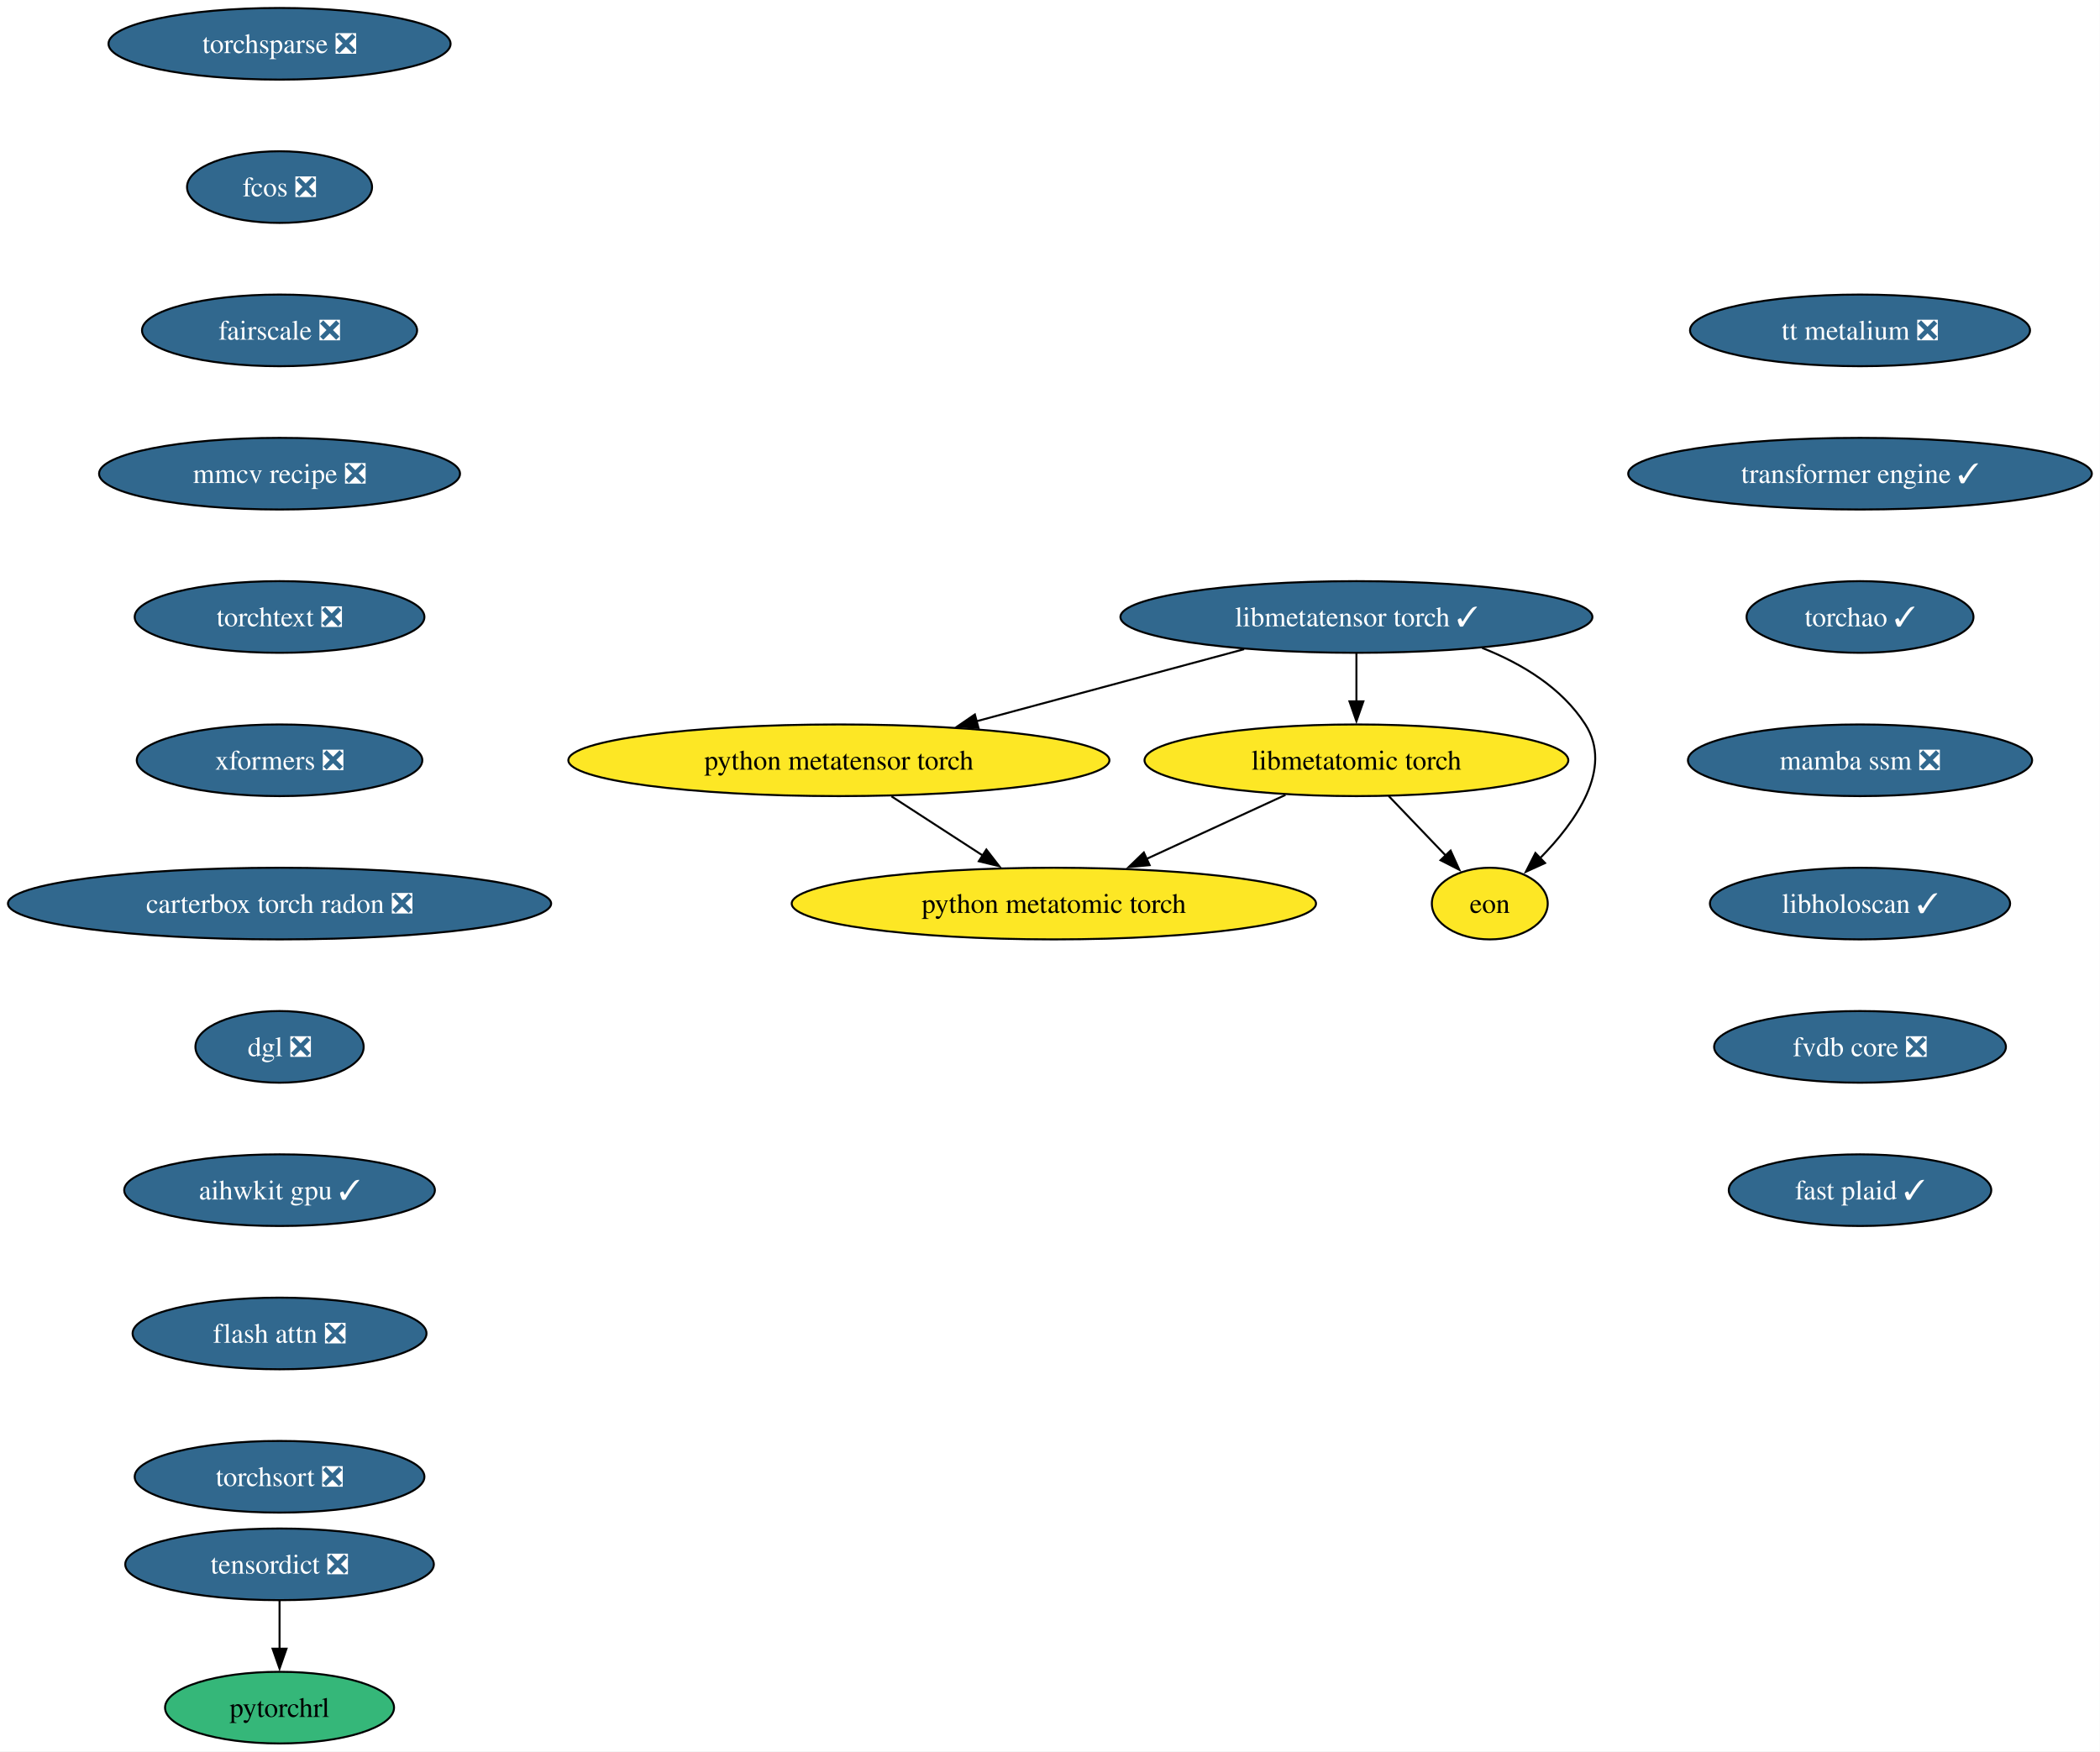
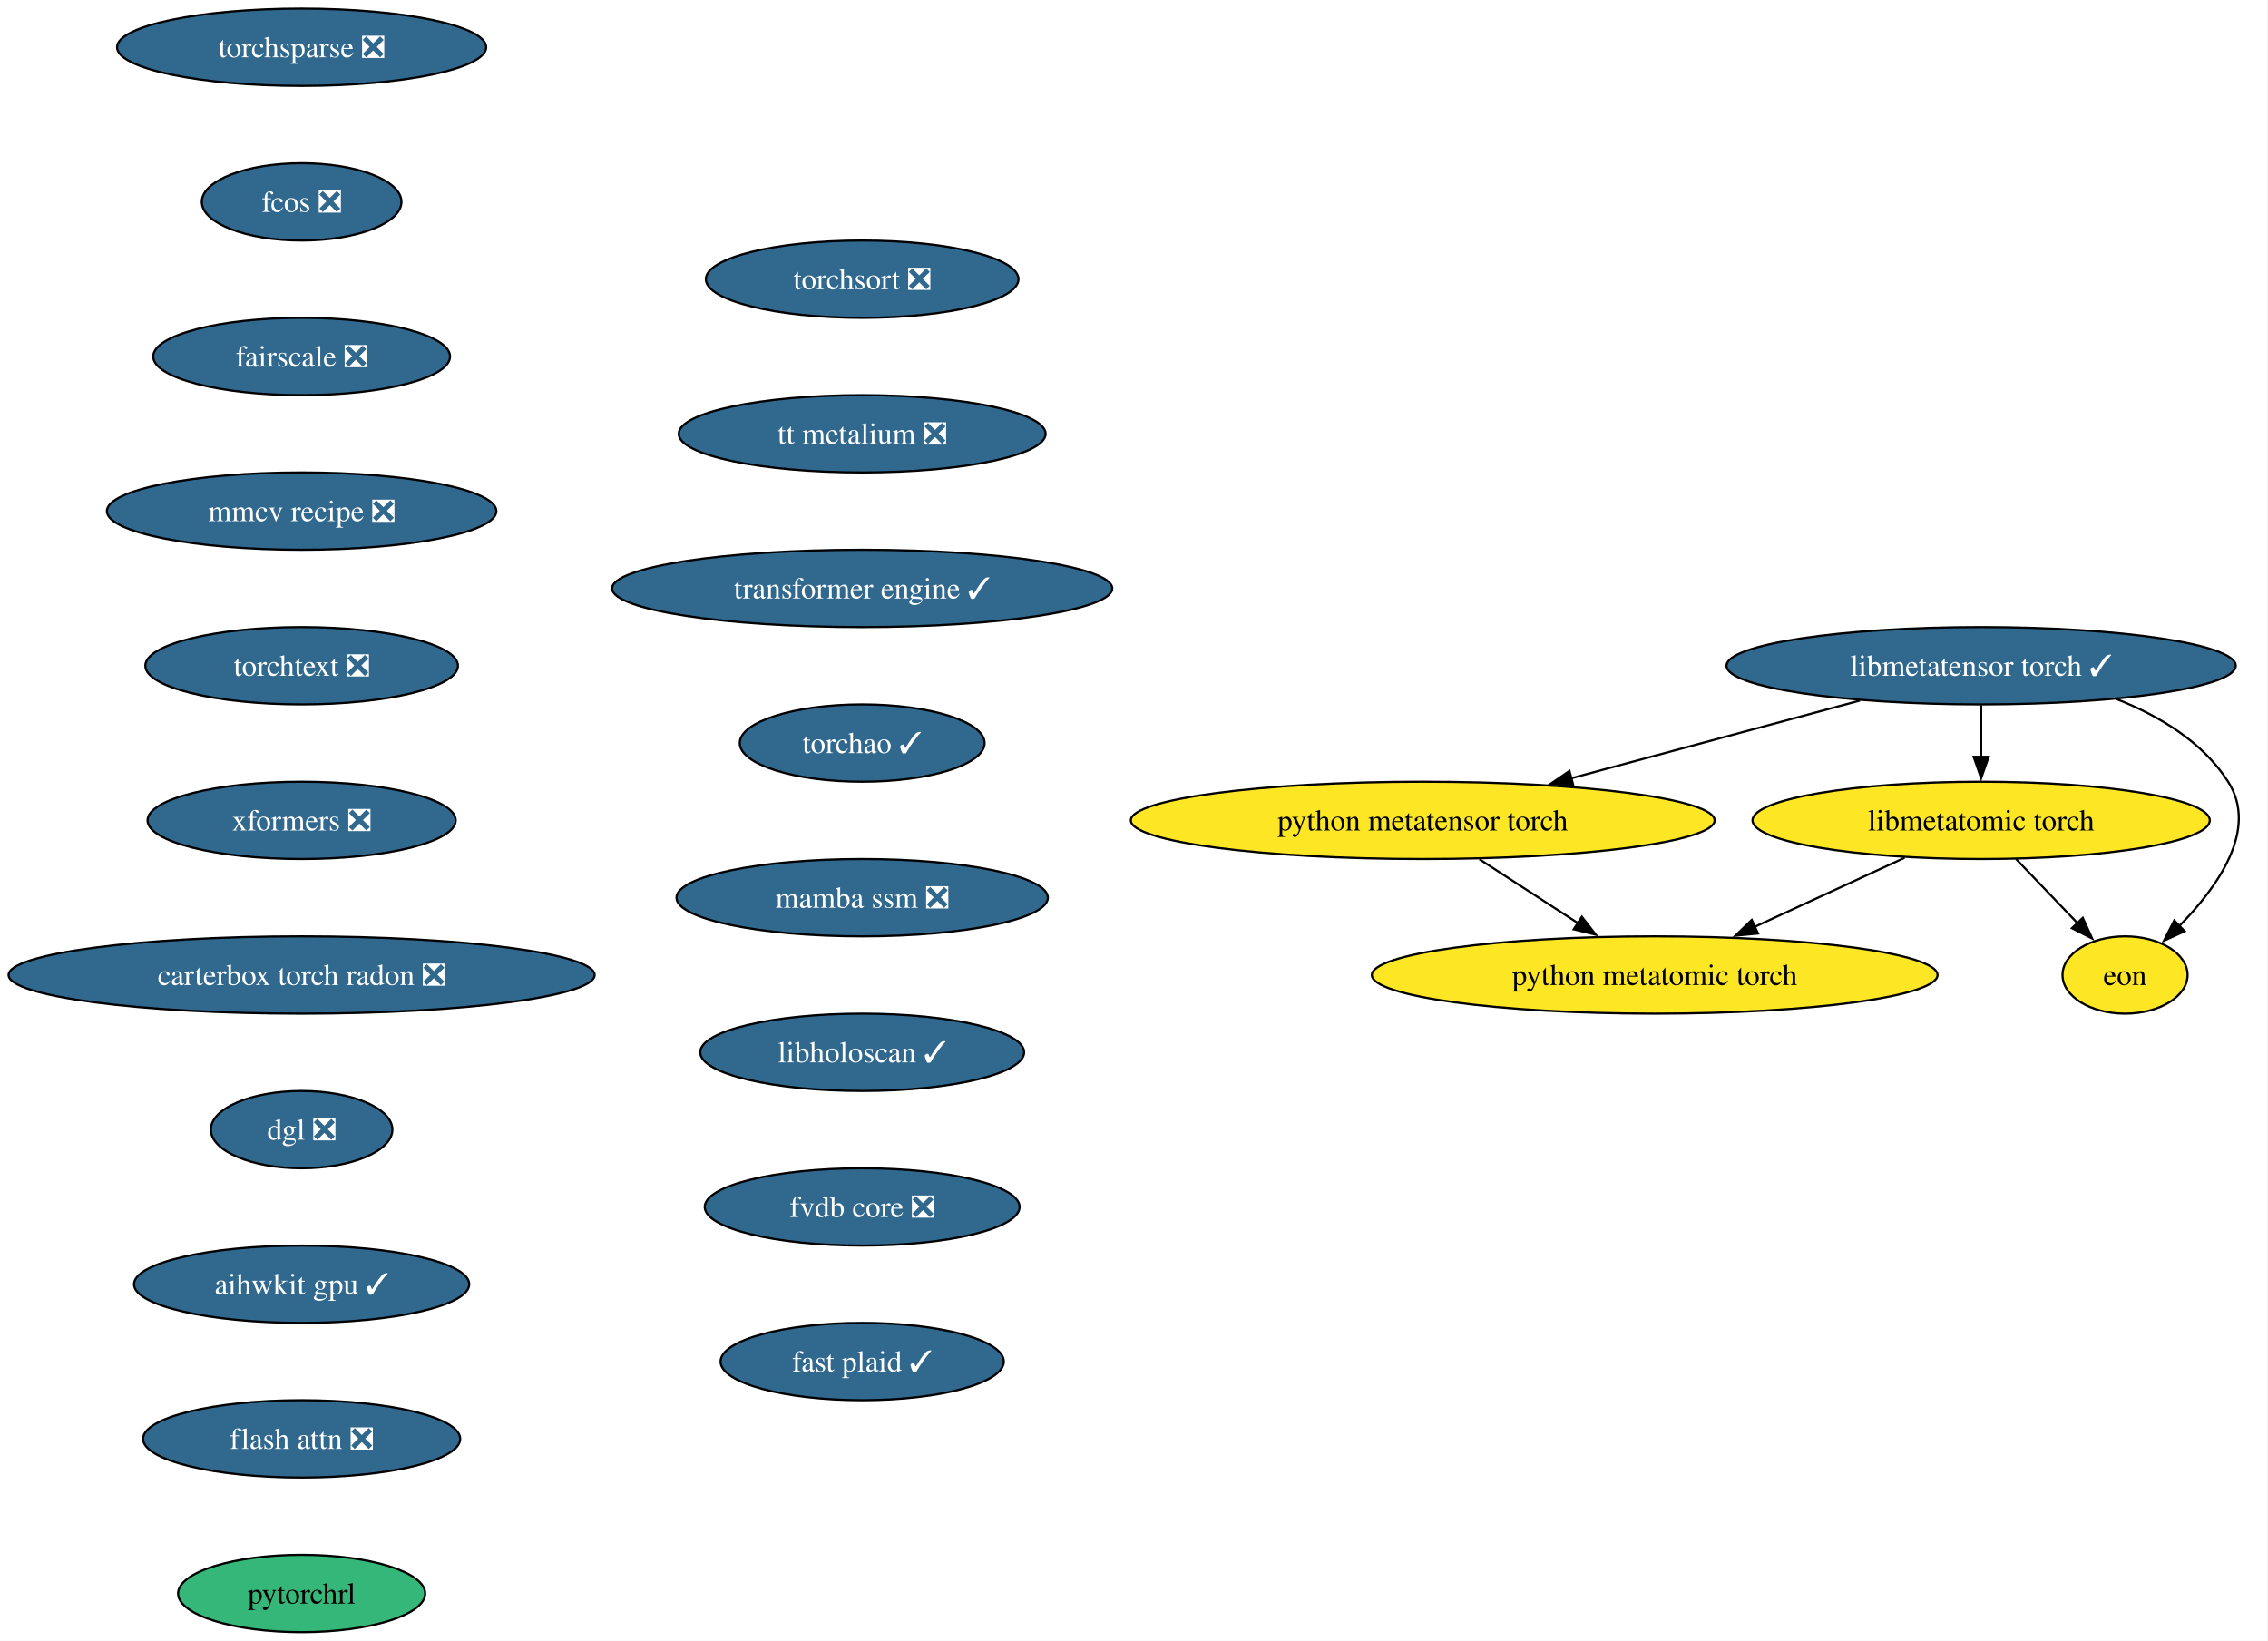
- <svg xmlns="http://www.w3.org/2000/svg" xmlns:xlink="http://www.w3.org/1999/xlink" width="1055pt" height="880pt" viewBox="0.00 0.00 1055.00 880.00">
-   <g id="graph0" class="graph" transform="scale(1 1) rotate(0) translate(4 876)">
-     <polygon fill="white" stroke="none" points="-4,4 -4,-876 1050.88,-876 1050.88,4 -4,4" />
+ <svg xmlns="http://www.w3.org/2000/svg" xmlns:xlink="http://www.w3.org/1999/xlink" width="1056pt" height="764pt" viewBox="0.00 0.00 1056.00 764.00">
+   <g id="graph0" class="graph" transform="scale(1 1) rotate(0) translate(4 760)">
+     <polygon fill="white" stroke="none" points="-4,4 -4,-760 1051.64,-760 1051.64,4 -4,4" />
    <g id="node1" class="node">
      <g id="a_node1">
        <a xlink:href="https://github.com/conda-forge/torchsparse-feedstock/pull/47" xlink:title="torchsparse ❎">
-           <ellipse fill="#31688e" stroke="black" cx="136.44" cy="-854" rx="85.93" ry="18" />
-           <text xml:space="preserve" text-anchor="middle" x="136.44" y="-849.33" font-family="Times,serif" font-size="14.00" fill="white">torchsparse ❎</text>
+           <ellipse fill="#31688e" stroke="black" cx="136.44" cy="-738" rx="85.93" ry="18" />
+           <text xml:space="preserve" text-anchor="middle" x="136.44" y="-733.33" font-family="Times,serif" font-size="14.00" fill="white">torchsparse ❎</text>
        </a>
      </g>
    </g>
    <g id="node2" class="node">
      <g id="a_node2">
        <a xlink:href="https://github.com/conda-forge/fcos-feedstock/pull/31" xlink:title="fcos ❎">
-           <ellipse fill="#31688e" stroke="black" cx="136.44" cy="-782" rx="46.47" ry="18" />
-           <text xml:space="preserve" text-anchor="middle" x="136.44" y="-777.33" font-family="Times,serif" font-size="14.00" fill="white">fcos ❎</text>
+           <ellipse fill="#31688e" stroke="black" cx="136.44" cy="-666" rx="46.47" ry="18" />
+           <text xml:space="preserve" text-anchor="middle" x="136.44" y="-661.33" font-family="Times,serif" font-size="14.00" fill="white">fcos ❎</text>
        </a>
      </g>
    </g>
    <g id="node3" class="node">
      <g id="a_node3">
        <a xlink:href="https://github.com/conda-forge/fairscale-feedstock/pull/46" xlink:title="fairscale ❎">
-           <ellipse fill="#31688e" stroke="black" cx="136.44" cy="-710" rx="69.1" ry="18" />
-           <text xml:space="preserve" text-anchor="middle" x="136.44" y="-705.33" font-family="Times,serif" font-size="14.00" fill="white">fairscale ❎</text>
+           <ellipse fill="#31688e" stroke="black" cx="136.44" cy="-594" rx="69.1" ry="18" />
+           <text xml:space="preserve" text-anchor="middle" x="136.44" y="-589.33" font-family="Times,serif" font-size="14.00" fill="white">fairscale ❎</text>
        </a>
      </g>
    </g>
    <g id="node4" class="node">
      <g id="a_node4">
        <a xlink:href="https://github.com/conda-forge/mmcv-recipe-feedstock/pull/51" xlink:title="mmcv recipe ❎">
-           <ellipse fill="#31688e" stroke="black" cx="136.44" cy="-638" rx="90.67" ry="18" />
-           <text xml:space="preserve" text-anchor="middle" x="136.44" y="-633.33" font-family="Times,serif" font-size="14.00" fill="white">mmcv recipe ❎</text>
+           <ellipse fill="#31688e" stroke="black" cx="136.44" cy="-522" rx="90.67" ry="18" />
+           <text xml:space="preserve" text-anchor="middle" x="136.44" y="-517.33" font-family="Times,serif" font-size="14.00" fill="white">mmcv recipe ❎</text>
        </a>
      </g>
    </g>
    <g id="node5" class="node">
      <g id="a_node5">
        <a xlink:href="https://github.com/conda-forge/torchtext-feedstock/pull/39" xlink:title="torchtext ❎">
-           <ellipse fill="#31688e" stroke="black" cx="136.44" cy="-566" rx="72.78" ry="18" />
-           <text xml:space="preserve" text-anchor="middle" x="136.44" y="-561.33" font-family="Times,serif" font-size="14.00" fill="white">torchtext ❎</text>
+           <ellipse fill="#31688e" stroke="black" cx="136.44" cy="-450" rx="72.78" ry="18" />
+           <text xml:space="preserve" text-anchor="middle" x="136.44" y="-445.32" font-family="Times,serif" font-size="14.00" fill="white">torchtext ❎</text>
        </a>
      </g>
    </g>
    <g id="node6" class="node">
      <g id="a_node6">
        <a xlink:href="https://github.com/conda-forge/xformers-feedstock/pull/72" xlink:title="xformers ❎">
-           <ellipse fill="#31688e" stroke="black" cx="136.44" cy="-494" rx="71.73" ry="18" />
-           <text xml:space="preserve" text-anchor="middle" x="136.44" y="-489.32" font-family="Times,serif" font-size="14.00" fill="white">xformers ❎</text>
+           <ellipse fill="#31688e" stroke="black" cx="136.44" cy="-378" rx="71.73" ry="18" />
+           <text xml:space="preserve" text-anchor="middle" x="136.44" y="-373.32" font-family="Times,serif" font-size="14.00" fill="white">xformers ❎</text>
        </a>
      </g>
    </g>
    <g id="node7" class="node">
      <g id="a_node7">
        <a xlink:href="https://github.com/conda-forge/carterbox-torch-radon-feedstock/pull/28" xlink:title="carterbox torch radon ❎">
-           <ellipse fill="#31688e" stroke="black" cx="136.44" cy="-422" rx="136.44" ry="18" />
-           <text xml:space="preserve" text-anchor="middle" x="136.44" y="-417.32" font-family="Times,serif" font-size="14.00" fill="white">carterbox torch radon ❎</text>
+           <ellipse fill="#31688e" stroke="black" cx="136.44" cy="-306" rx="136.44" ry="18" />
+           <text xml:space="preserve" text-anchor="middle" x="136.44" y="-301.32" font-family="Times,serif" font-size="14.00" fill="white">carterbox torch radon ❎</text>
+         </a>
+       </g>
+     </g>
+     <g id="node8" class="node">
+       <g id="a_node8">
+         <a xlink:href="https://github.com/conda-forge/dgl-feedstock/pull/66" xlink:title="dgl ❎">
+           <ellipse fill="#31688e" stroke="black" cx="136.44" cy="-234" rx="42.26" ry="18" />
+           <text xml:space="preserve" text-anchor="middle" x="136.44" y="-229.32" font-family="Times,serif" font-size="14.00" fill="white">dgl ❎</text>
+         </a>
+       </g>
+     </g>
+     <g id="node9" class="node">
+       <g id="a_node9">
+         <a xlink:href="https://github.com/conda-forge/aihwkit-gpu-feedstock/pull/35" xlink:title="aihwkit gpu ✓">
+           <ellipse fill="#31688e" stroke="black" cx="136.44" cy="-162" rx="78.04" ry="18" />
+           <text xml:space="preserve" text-anchor="middle" x="136.44" y="-157.32" font-family="Times,serif" font-size="14.00" fill="white">aihwkit gpu ✓</text>
        </a>
      </g>
    </g>
    <g id="node10" class="node">
      <g id="a_node10">
-         <a xlink:href="https://github.com/conda-forge/dgl-feedstock/pull/66" xlink:title="dgl ❎">
-           <ellipse fill="#31688e" stroke="black" cx="136.44" cy="-350" rx="42.26" ry="18" />
-           <text xml:space="preserve" text-anchor="middle" x="136.44" y="-345.32" font-family="Times,serif" font-size="14.00" fill="white">dgl ❎</text>
-         </a>
-       </g>
-     </g>
-     <g id="node8" class="node">
-       <g id="a_node8">
-         <a xlink:href="https://github.com/conda-forge/tensordict-feedstock/pull/45" xlink:title="tensordict ❎">
-           <ellipse fill="#31688e" stroke="black" cx="136.44" cy="-90" rx="77.52" ry="18" />
-           <text xml:space="preserve" text-anchor="middle" x="136.44" y="-85.33" font-family="Times,serif" font-size="14.00" fill="white">tensordict ❎</text>
-         </a>
-       </g>
-     </g>
-     <g id="node9" class="node">
-       <g id="a_node9">
+         <a xlink:href="https://github.com/conda-forge/flash-attn-feedstock/pull/47" xlink:title="flash attn ❎">
+           <ellipse fill="#31688e" stroke="black" cx="136.44" cy="-90" rx="73.83" ry="18" />
+           <text xml:space="preserve" text-anchor="middle" x="136.44" y="-85.33" font-family="Times,serif" font-size="14.00" fill="white">flash attn ❎</text>
+         </a>
+       </g>
+     </g>
+     <g id="node11" class="node">
+       <g id="a_node11">
        <a xlink:href="https://github.com/conda-forge/pytorchrl-feedstock" xlink:title="pytorchrl">
          <ellipse fill="#35b779" stroke="black" cx="136.44" cy="-18" rx="57.52" ry="18" />
          <text xml:space="preserve" text-anchor="middle" x="136.44" y="-13.32" font-family="Times,serif" font-size="14.00">pytorchrl</text>
        </a>
      </g>
    </g>
-     <g id="edge7" class="edge">
-       <path fill="none" stroke="black" d="M136.44,-71.7C136.44,-64.41 136.44,-55.73 136.44,-47.54" />
-       <polygon fill="black" stroke="black" points="139.94,-47.62 136.44,-37.62 132.94,-47.62 139.94,-47.62" />
-     </g>
-     <g id="node11" class="node">
-       <g id="a_node11">
-         <a xlink:href="https://github.com/conda-forge/aihwkit-gpu-feedstock/pull/35" xlink:title="aihwkit gpu ✓">
-           <ellipse fill="#31688e" stroke="black" cx="136.44" cy="-278" rx="78.04" ry="18" />
-           <text xml:space="preserve" text-anchor="middle" x="136.44" y="-273.32" font-family="Times,serif" font-size="14.00" fill="white">aihwkit gpu ✓</text>
-         </a>
-       </g>
-     </g>
    <g id="node12" class="node">
      <g id="a_node12">
-         <a xlink:href="https://github.com/conda-forge/flash-attn-feedstock/pull/47" xlink:title="flash attn ❎">
-           <ellipse fill="#31688e" stroke="black" cx="136.44" cy="-206" rx="73.83" ry="18" />
-           <text xml:space="preserve" text-anchor="middle" x="136.44" y="-201.33" font-family="Times,serif" font-size="14.00" fill="white">flash attn ❎</text>
+         <a xlink:href="https://github.com/conda-forge/libmetatensor-torch-feedstock/pull/39" xlink:title="libmetatensor torch ✓">
+           <ellipse fill="#31688e" stroke="black" cx="918.44" cy="-450" rx="118.55" ry="18" />
+           <text xml:space="preserve" text-anchor="middle" x="918.44" y="-445.32" font-family="Times,serif" font-size="14.00" fill="white">libmetatensor torch ✓</text>
        </a>
      </g>
    </g>
    <g id="node13" class="node">
      <g id="a_node13">
-         <a xlink:href="https://github.com/conda-forge/torchsort-feedstock/pull/16" xlink:title="torchsort ❎">
-           <ellipse fill="#31688e" stroke="black" cx="136.44" cy="-134" rx="72.78" ry="18" />
-           <text xml:space="preserve" text-anchor="middle" x="136.44" y="-129.32" font-family="Times,serif" font-size="14.00" fill="white">torchsort ❎</text>
-         </a>
-       </g>
+         <a xlink:href="https://github.com/conda-forge/python-metatensor-torch-feedstock" xlink:title="python metatensor torch">
+           <ellipse fill="#fde725" stroke="black" cx="658.44" cy="-378" rx="135.91" ry="18" />
+           <text xml:space="preserve" text-anchor="middle" x="658.44" y="-373.32" font-family="Times,serif" font-size="14.00">python metatensor torch</text>
+         </a>
+       </g>
+     </g>
+     <g id="edge11" class="edge">
+       <path fill="none" stroke="black" d="M862.02,-433.81C822.54,-423.18 769.55,-408.91 727.53,-397.6" />
+       <polygon fill="black" stroke="black" points="728.57,-394.26 718.01,-395.04 726.75,-401.02 728.57,-394.26" />
    </g>
    <g id="node14" class="node">
      <g id="a_node14">
-         <a xlink:href="https://github.com/conda-forge/libmetatensor-torch-feedstock/pull/39" xlink:title="libmetatensor torch ✓">
-           <ellipse fill="#31688e" stroke="black" cx="677.44" cy="-566" rx="118.55" ry="18" />
-           <text xml:space="preserve" text-anchor="middle" x="677.44" y="-561.33" font-family="Times,serif" font-size="14.00" fill="white">libmetatensor torch ✓</text>
-         </a>
-       </g>
+         <a xlink:href="https://github.com/conda-forge/libmetatomic-torch-feedstock" xlink:title="libmetatomic torch">
+           <ellipse fill="#fde725" stroke="black" cx="918.44" cy="-378" rx="106.45" ry="18" />
+           <text xml:space="preserve" text-anchor="middle" x="918.44" y="-373.32" font-family="Times,serif" font-size="14.00">libmetatomic torch</text>
+         </a>
+       </g>
+     </g>
+     <g id="edge12" class="edge">
+       <path fill="none" stroke="black" d="M918.44,-431.7C918.44,-424.41 918.44,-415.73 918.44,-407.54" />
+       <polygon fill="black" stroke="black" points="921.94,-407.62 918.44,-397.62 914.94,-407.62 921.94,-407.62" />
    </g>
    <g id="node15" class="node">
      <g id="a_node15">
-         <a xlink:href="https://github.com/conda-forge/python-metatensor-torch-feedstock" xlink:title="python metatensor torch">
-           <ellipse fill="#fde725" stroke="black" cx="417.44" cy="-494" rx="135.91" ry="18" />
-           <text xml:space="preserve" text-anchor="middle" x="417.44" y="-489.32" font-family="Times,serif" font-size="14.00">python metatensor torch</text>
-         </a>
-       </g>
-     </g>
-     <g id="edge12" class="edge">
-       <path fill="none" stroke="black" d="M621.02,-549.81C581.54,-539.18 528.55,-524.91 486.53,-513.6" />
-       <polygon fill="black" stroke="black" points="487.57,-510.26 477.01,-511.04 485.75,-517.02 487.57,-510.26" />
+         <a xlink:href="https://github.com/conda-forge/eon-feedstock" xlink:title="eon">
+           <ellipse fill="#fde725" stroke="black" cx="985.44" cy="-306" rx="29.11" ry="18" />
+           <text xml:space="preserve" text-anchor="middle" x="985.44" y="-301.32" font-family="Times,serif" font-size="14.00">eon</text>
+         </a>
+       </g>
+     </g>
+     <g id="edge13" class="edge">
+       <path fill="none" stroke="black" d="M981.6,-434.45C1001.65,-426.53 1021.64,-414.42 1033.44,-396 1047.64,-373.82 1028.71,-347.07 1010.61,-328.72" />
+       <polygon fill="black" stroke="black" points="1013.2,-326.37 1003.56,-321.98 1008.36,-331.42 1013.2,-326.37" />
    </g>
    <g id="node16" class="node">
      <g id="a_node16">
-         <a xlink:href="https://github.com/conda-forge/libmetatomic-torch-feedstock" xlink:title="libmetatomic torch">
-           <ellipse fill="#fde725" stroke="black" cx="677.44" cy="-494" rx="106.45" ry="18" />
-           <text xml:space="preserve" text-anchor="middle" x="677.44" y="-489.32" font-family="Times,serif" font-size="14.00">libmetatomic torch</text>
-         </a>
-       </g>
-     </g>
-     <g id="edge13" class="edge">
-       <path fill="none" stroke="black" d="M677.44,-547.7C677.44,-540.41 677.44,-531.73 677.44,-523.54" />
-       <polygon fill="black" stroke="black" points="680.94,-523.62 677.44,-513.62 673.94,-523.62 680.94,-523.62" />
+         <a xlink:href="https://github.com/conda-forge/python-metatomic-torch-feedstock" xlink:title="python metatomic torch">
+           <ellipse fill="#fde725" stroke="black" cx="766.44" cy="-306" rx="131.7" ry="18" />
+           <text xml:space="preserve" text-anchor="middle" x="766.44" y="-301.32" font-family="Times,serif" font-size="14.00">python metatomic torch</text>
+         </a>
+       </g>
+     </g>
+     <g id="edge14" class="edge">
+       <path fill="none" stroke="black" d="M684.86,-359.88C698.69,-350.91 715.82,-339.81 730.81,-330.09" />
+       <polygon fill="black" stroke="black" points="732.53,-333.15 739.02,-324.77 728.73,-327.27 732.53,-333.15" />
+     </g>
+     <g id="edge15" class="edge">
+       <path fill="none" stroke="black" d="M934.66,-360.05C943.28,-351.04 954.02,-339.83 963.39,-330.04" />
+       <polygon fill="black" stroke="black" points="965.76,-332.63 970.14,-322.98 960.7,-327.79 965.76,-332.63" />
+     </g>
+     <g id="edge16" class="edge">
+       <path fill="none" stroke="black" d="M882.8,-360.59C861.97,-350.99 835.44,-338.78 812.97,-328.43" />
+       <polygon fill="black" stroke="black" points="814.56,-325.31 804.02,-324.31 811.64,-331.67 814.56,-325.31" />
    </g>
    <g id="node17" class="node">
      <g id="a_node17">
-         <a xlink:href="https://github.com/conda-forge/eon-feedstock" xlink:title="eon">
-           <ellipse fill="#fde725" stroke="black" cx="744.44" cy="-422" rx="29.11" ry="18" />
-           <text xml:space="preserve" text-anchor="middle" x="744.44" y="-417.32" font-family="Times,serif" font-size="14.00">eon</text>
-         </a>
-       </g>
-     </g>
-     <g id="edge14" class="edge">
-       <path fill="none" stroke="black" d="M740.6,-550.45C760.65,-542.53 780.64,-530.42 792.44,-512 806.64,-489.82 787.71,-463.07 769.61,-444.72" />
-       <polygon fill="black" stroke="black" points="772.2,-442.37 762.56,-437.98 767.36,-447.42 772.2,-442.37" />
+         <a xlink:href="https://github.com/conda-forge/torchsort-feedstock/pull/16" xlink:title="torchsort ❎">
+           <ellipse fill="#31688e" stroke="black" cx="397.44" cy="-630" rx="72.78" ry="18" />
+           <text xml:space="preserve" text-anchor="middle" x="397.44" y="-625.33" font-family="Times,serif" font-size="14.00" fill="white">torchsort ❎</text>
+         </a>
+       </g>
    </g>
    <g id="node18" class="node">
      <g id="a_node18">
-         <a xlink:href="https://github.com/conda-forge/python-metatomic-torch-feedstock" xlink:title="python metatomic torch">
-           <ellipse fill="#fde725" stroke="black" cx="525.44" cy="-422" rx="131.7" ry="18" />
-           <text xml:space="preserve" text-anchor="middle" x="525.44" y="-417.32" font-family="Times,serif" font-size="14.00">python metatomic torch</text>
-         </a>
-       </g>
-     </g>
-     <g id="edge15" class="edge">
-       <path fill="none" stroke="black" d="M443.86,-475.88C457.69,-466.91 474.82,-455.81 489.81,-446.09" />
-       <polygon fill="black" stroke="black" points="491.53,-449.15 498.02,-440.77 487.73,-443.27 491.53,-449.15" />
-     </g>
-     <g id="edge16" class="edge">
-       <path fill="none" stroke="black" d="M693.66,-476.05C702.28,-467.04 713.02,-455.83 722.39,-446.04" />
-       <polygon fill="black" stroke="black" points="724.76,-448.63 729.14,-438.98 719.7,-443.79 724.76,-448.63" />
-     </g>
-     <g id="edge17" class="edge">
-       <path fill="none" stroke="black" d="M641.8,-476.59C620.97,-466.99 594.44,-454.78 571.97,-444.43" />
-       <polygon fill="black" stroke="black" points="573.56,-441.31 563.02,-440.31 570.64,-447.67 573.56,-441.31" />
+         <a xlink:href="https://github.com/conda-forge/tt-metalium-feedstock/pull/23" xlink:title="tt metalium ❎">
+           <ellipse fill="#31688e" stroke="black" cx="397.44" cy="-558" rx="85.41" ry="18" />
+           <text xml:space="preserve" text-anchor="middle" x="397.44" y="-553.33" font-family="Times,serif" font-size="14.00" fill="white">tt metalium ❎</text>
+         </a>
+       </g>
    </g>
    <g id="node19" class="node">
      <g id="a_node19">
-         <a xlink:href="https://github.com/conda-forge/tt-metalium-feedstock/pull/23" xlink:title="tt metalium ❎">
-           <ellipse fill="#31688e" stroke="black" cx="930.44" cy="-710" rx="85.41" ry="18" />
-           <text xml:space="preserve" text-anchor="middle" x="930.44" y="-705.33" font-family="Times,serif" font-size="14.00" fill="white">tt metalium ❎</text>
+         <a xlink:href="https://github.com/conda-forge/transformer-engine-feedstock/pull/40" xlink:title="transformer engine ✓">
+           <ellipse fill="#31688e" stroke="black" cx="397.44" cy="-486" rx="116.45" ry="18" />
+           <text xml:space="preserve" text-anchor="middle" x="397.44" y="-481.32" font-family="Times,serif" font-size="14.00" fill="white">transformer engine ✓</text>
        </a>
      </g>
    </g>
    <g id="node20" class="node">
      <g id="a_node20">
-         <a xlink:href="https://github.com/conda-forge/transformer-engine-feedstock/pull/40" xlink:title="transformer engine ✓">
-           <ellipse fill="#31688e" stroke="black" cx="930.44" cy="-638" rx="116.45" ry="18" />
-           <text xml:space="preserve" text-anchor="middle" x="930.44" y="-633.33" font-family="Times,serif" font-size="14.00" fill="white">transformer engine ✓</text>
+         <a xlink:href="https://github.com/conda-forge/torchao-feedstock/pull/16" xlink:title="torchao ✓">
+           <ellipse fill="#31688e" stroke="black" cx="397.44" cy="-414" rx="57" ry="18" />
+           <text xml:space="preserve" text-anchor="middle" x="397.44" y="-409.32" font-family="Times,serif" font-size="14.00" fill="white">torchao ✓</text>
        </a>
      </g>
    </g>
    <g id="node21" class="node">
      <g id="a_node21">
-         <a xlink:href="https://github.com/conda-forge/torchao-feedstock/pull/16" xlink:title="torchao ✓">
-           <ellipse fill="#31688e" stroke="black" cx="930.44" cy="-566" rx="57" ry="18" />
-           <text xml:space="preserve" text-anchor="middle" x="930.44" y="-561.33" font-family="Times,serif" font-size="14.00" fill="white">torchao ✓</text>
+         <a xlink:href="https://github.com/conda-forge/mamba-ssm-feedstock/pull/15" xlink:title="mamba ssm ❎">
+           <ellipse fill="#31688e" stroke="black" cx="397.44" cy="-342" rx="86.46" ry="18" />
+           <text xml:space="preserve" text-anchor="middle" x="397.44" y="-337.32" font-family="Times,serif" font-size="14.00" fill="white">mamba ssm ❎</text>
        </a>
      </g>
    </g>
    <g id="node22" class="node">
      <g id="a_node22">
-         <a xlink:href="https://github.com/conda-forge/mamba-ssm-feedstock/pull/15" xlink:title="mamba ssm ❎">
-           <ellipse fill="#31688e" stroke="black" cx="930.44" cy="-494" rx="86.46" ry="18" />
-           <text xml:space="preserve" text-anchor="middle" x="930.44" y="-489.32" font-family="Times,serif" font-size="14.00" fill="white">mamba ssm ❎</text>
+         <a xlink:href="https://github.com/conda-forge/libholoscan-feedstock/pull/13" xlink:title="libholoscan ✓">
+           <ellipse fill="#31688e" stroke="black" cx="397.44" cy="-270" rx="75.41" ry="18" />
+           <text xml:space="preserve" text-anchor="middle" x="397.44" y="-265.32" font-family="Times,serif" font-size="14.00" fill="white">libholoscan ✓</text>
        </a>
      </g>
    </g>
    <g id="node23" class="node">
      <g id="a_node23">
-         <a xlink:href="https://github.com/conda-forge/libholoscan-feedstock/pull/13" xlink:title="libholoscan ✓">
-           <ellipse fill="#31688e" stroke="black" cx="930.44" cy="-422" rx="75.41" ry="18" />
-           <text xml:space="preserve" text-anchor="middle" x="930.44" y="-417.32" font-family="Times,serif" font-size="14.00" fill="white">libholoscan ✓</text>
+         <a xlink:href="https://github.com/conda-forge/fvdb-core-feedstock/pull/34" xlink:title="fvdb core ❎">
+           <ellipse fill="#31688e" stroke="black" cx="397.44" cy="-198" rx="73.3" ry="18" />
+           <text xml:space="preserve" text-anchor="middle" x="397.44" y="-193.32" font-family="Times,serif" font-size="14.00" fill="white">fvdb core ❎</text>
        </a>
      </g>
    </g>
    <g id="node24" class="node">
      <g id="a_node24">
-         <a xlink:href="https://github.com/conda-forge/fvdb-core-feedstock/pull/34" xlink:title="fvdb core ❎">
-           <ellipse fill="#31688e" stroke="black" cx="930.44" cy="-350" rx="73.3" ry="18" />
-           <text xml:space="preserve" text-anchor="middle" x="930.44" y="-345.32" font-family="Times,serif" font-size="14.00" fill="white">fvdb core ❎</text>
-         </a>
-       </g>
-     </g>
-     <g id="node25" class="node">
-       <g id="a_node25">
        <a xlink:href="https://github.com/conda-forge/fast-plaid-feedstock/pull/3" xlink:title="fast plaid ✓">
-           <ellipse fill="#31688e" stroke="black" cx="930.44" cy="-278" rx="65.94" ry="18" />
-           <text xml:space="preserve" text-anchor="middle" x="930.44" y="-273.32" font-family="Times,serif" font-size="14.00" fill="white">fast plaid ✓</text>
+           <ellipse fill="#31688e" stroke="black" cx="397.44" cy="-126" rx="65.94" ry="18" />
+           <text xml:space="preserve" text-anchor="middle" x="397.44" y="-121.33" font-family="Times,serif" font-size="14.00" fill="white">fast plaid ✓</text>
        </a>
      </g>
    </g>
  </g>
</svg>
